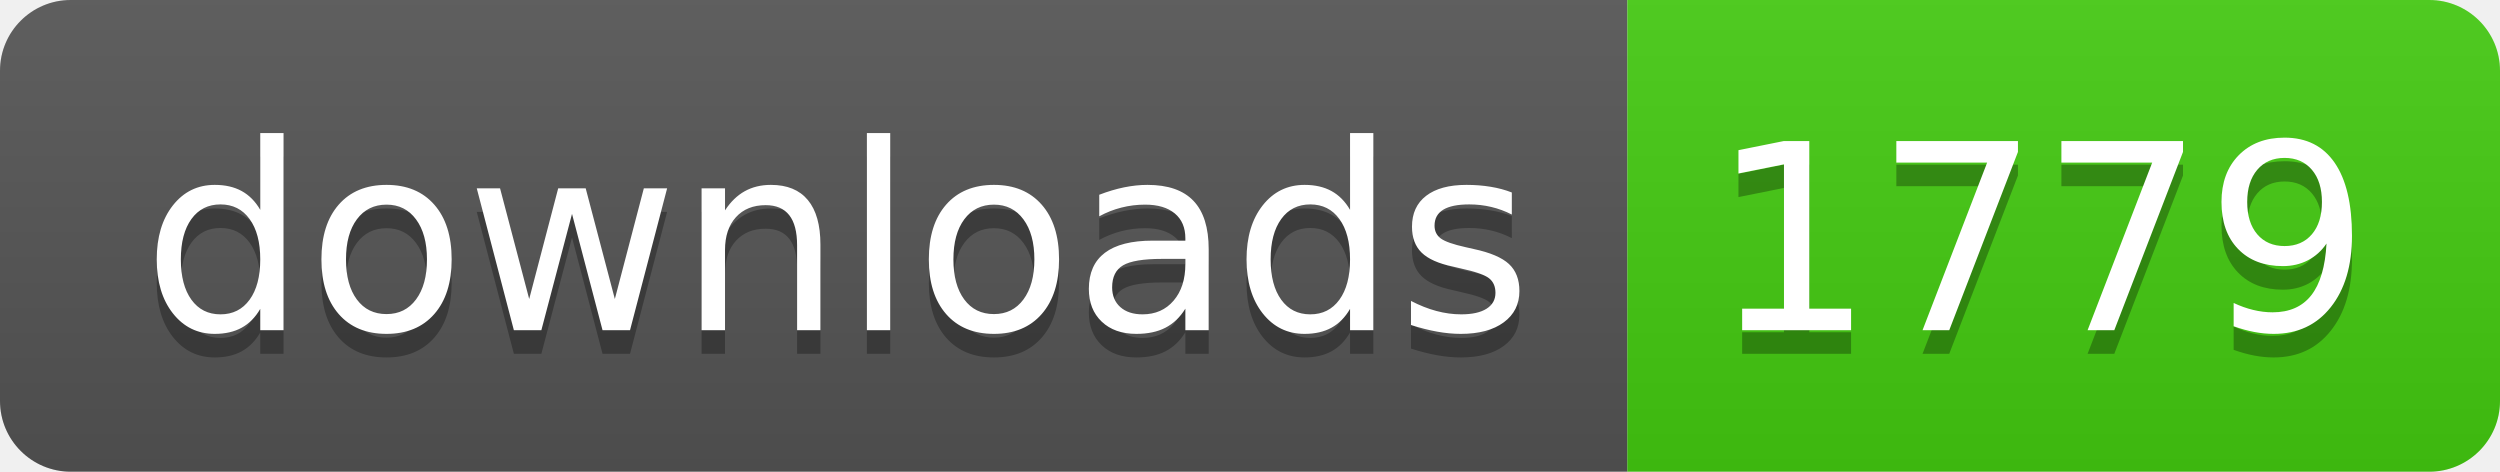
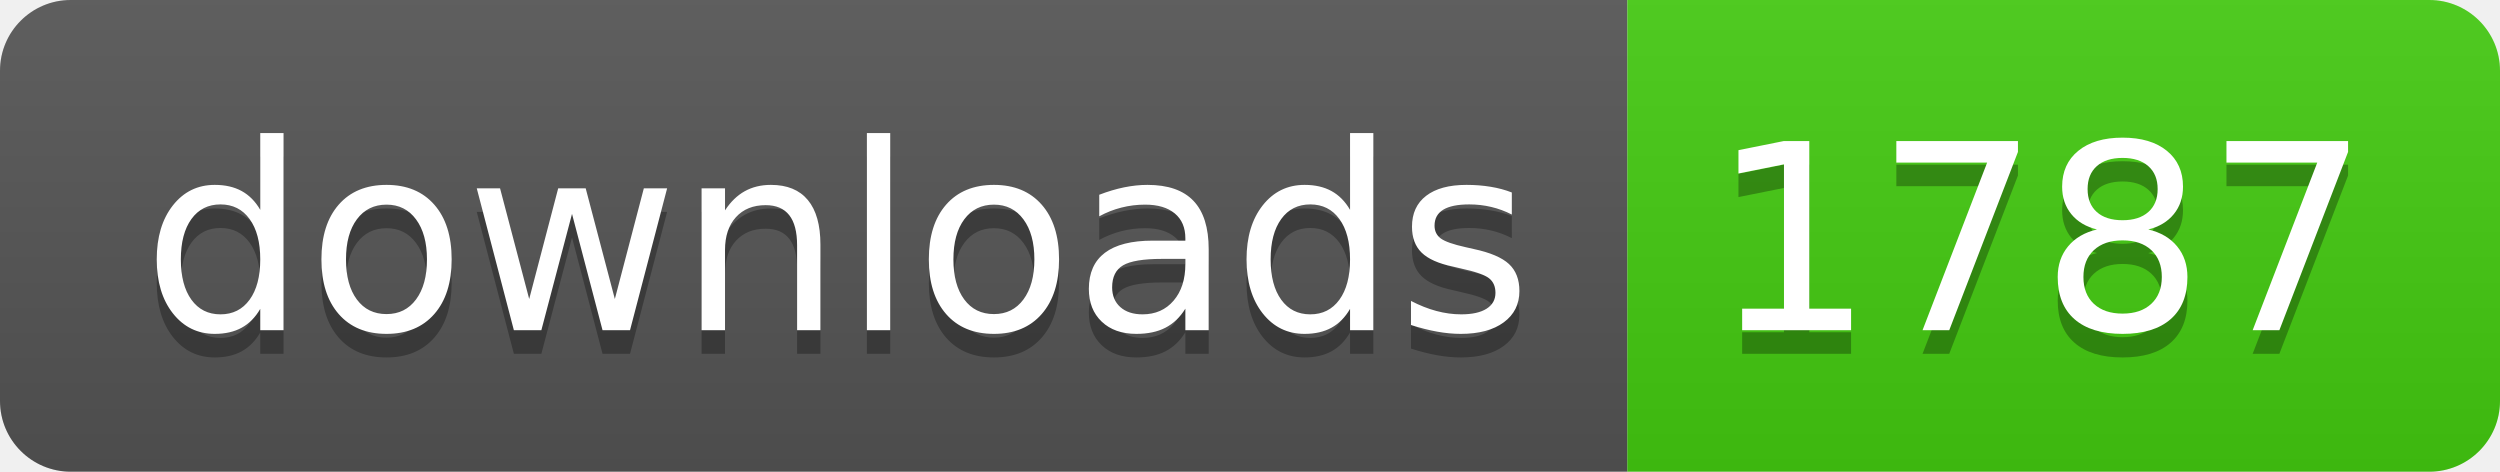
- <svg xmlns="http://www.w3.org/2000/svg" width="106" height="20" role="img" aria-label="downloads: 1779">
+ <svg xmlns="http://www.w3.org/2000/svg" width="106" height="20" role="img" aria-label="downloads: 1787">
  <linearGradient id="s" x2="0" y2="100%">
    <stop offset="0" stop-color="#bbb" stop-opacity=".1" />
    <stop offset="1" stop-opacity=".1" />
  </linearGradient>
  <clipPath id="r">
    <rect width="106" height="20" rx="3" fill="#fff" />
  </clipPath>
  <g clip-path="url(#r)">
    <rect width="69" height="20" fill="#555" />
    <rect x="69" width="37" height="20" fill="#4c1" />
    <rect width="106" height="20" fill="url(#s)" />
  </g>
  <g fill="#fff" text-anchor="middle" font-family="Verdana,Geneva,DejaVu Sans,sans-serif" text-rendering="geometricPrecision" font-size="110">
    <text aria-hidden="true" x="355" y="150" fill="#010101" fill-opacity=".3" transform="scale(.1)" textLength="590">downloads</text>
    <text x="355" y="140" transform="scale(.1)" fill="#fff" textLength="590">downloads</text>
-     <text aria-hidden="true" x="865" y="150" fill="#010101" fill-opacity=".3" transform="scale(.1)" textLength="270">1779</text>
-     <text x="865" y="140" transform="scale(.1)" fill="#fff" textLength="270">1779</text>
+     <text aria-hidden="true" x="865" y="150" fill="#010101" fill-opacity=".3" transform="scale(.1)" textLength="270">1787</text>
+     <text x="865" y="140" transform="scale(.1)" fill="#fff" textLength="270">1787</text>
  </g>
</svg>
